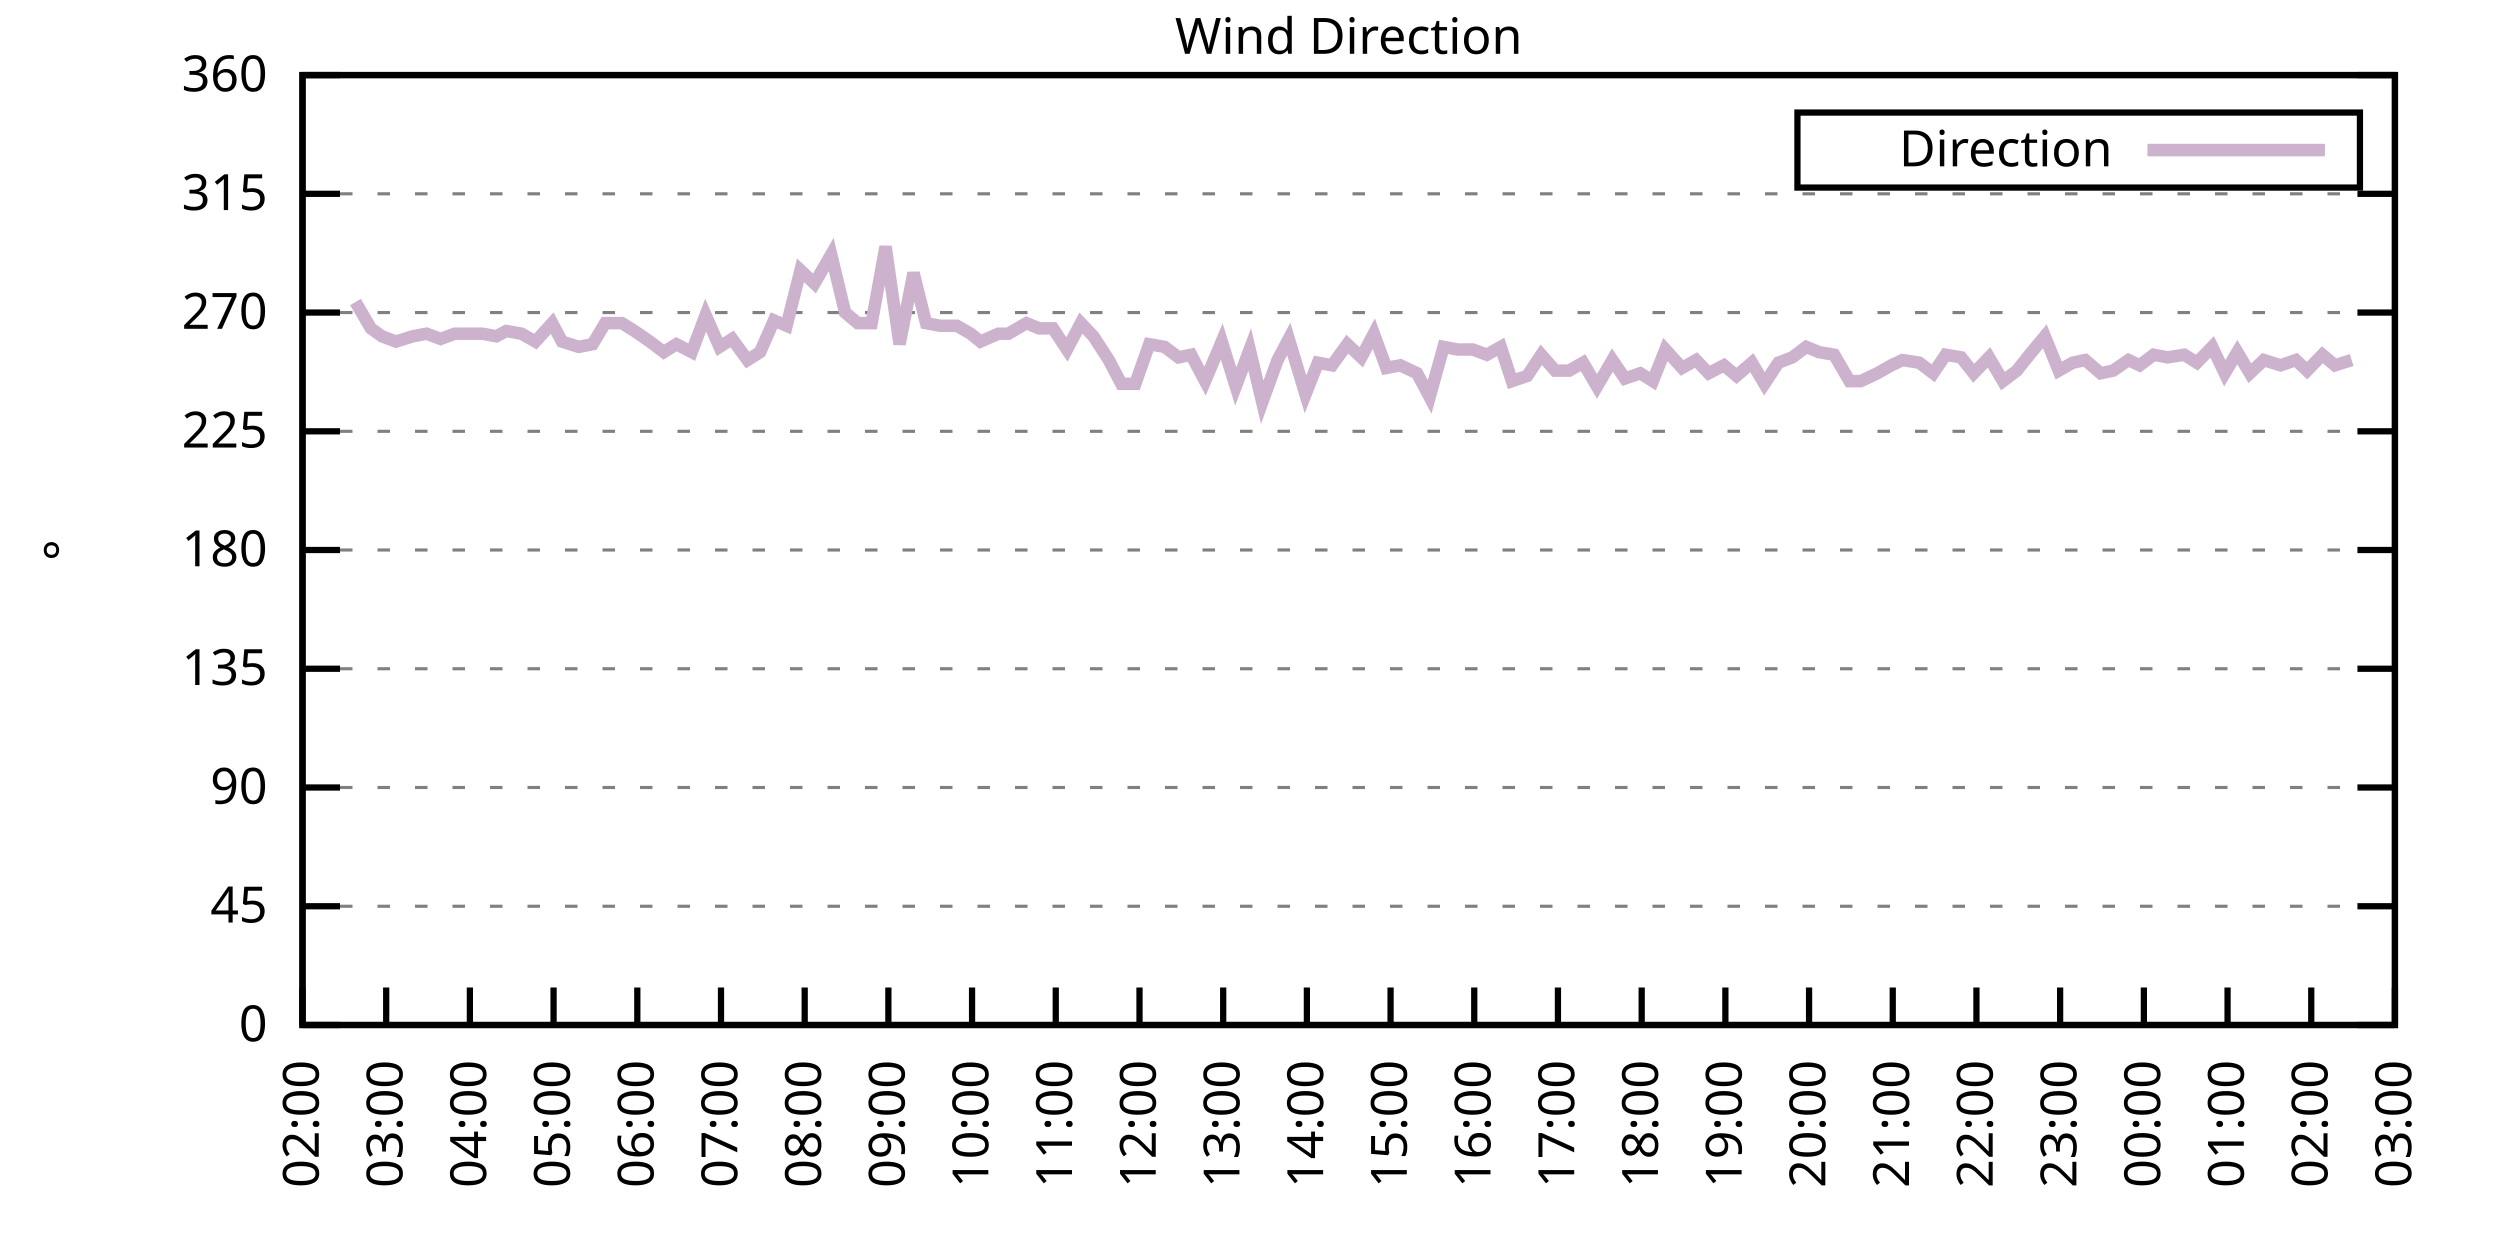
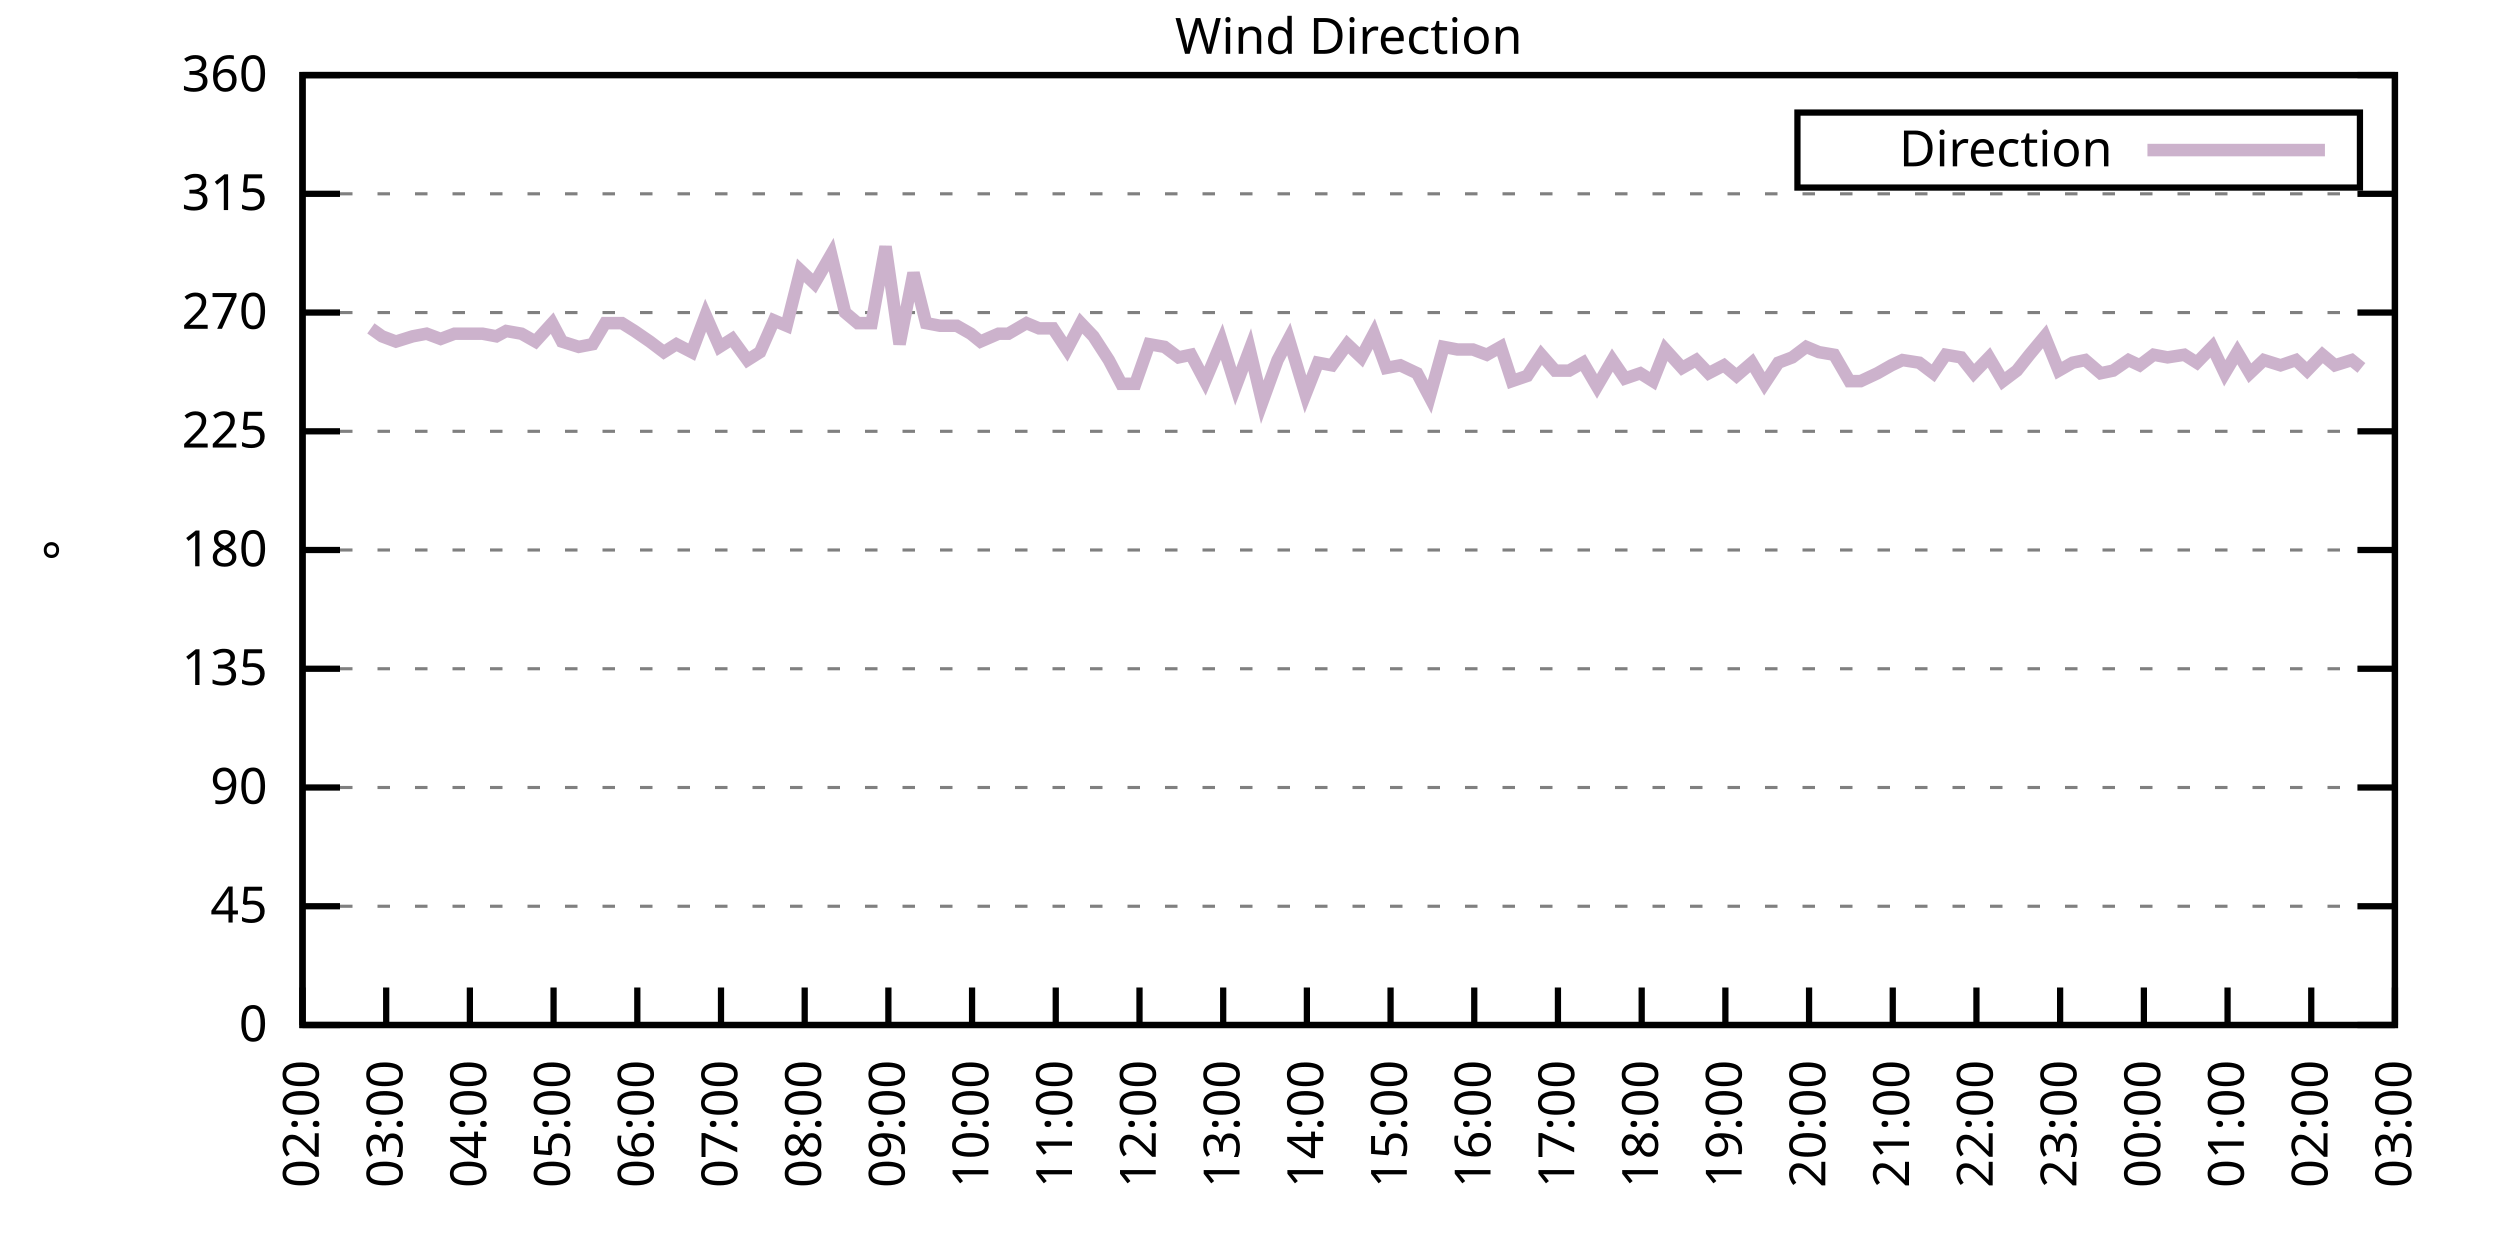
<svg xmlns="http://www.w3.org/2000/svg" xmlns:xlink="http://www.w3.org/1999/xlink" width="400" height="200" viewBox="0 0 400 200">
  <g id="gnuplot_canvas">
    <rect x="0" y="0" width="400" height="200" fill="none" />
    <defs>
      <circle id="gpDot" r="0.5" stroke-width="0.5" stroke="currentColor" />
      <path id="gpPt0" stroke-width="0.333" stroke="currentColor" d="M-1,0 h2 M0,-1 v2" />
      <path id="gpPt1" stroke-width="0.333" stroke="currentColor" d="M-1,-1 L1,1 M1,-1 L-1,1" />
      <path id="gpPt2" stroke-width="0.333" stroke="currentColor" d="M-1,0 L1,0 M0,-1 L0,1 M-1,-1 L1,1 M-1,1 L1,-1" />
      <rect id="gpPt3" stroke-width="0.333" stroke="currentColor" x="-1" y="-1" width="2" height="2" />
      <rect id="gpPt4" stroke-width="0.333" stroke="currentColor" fill="currentColor" x="-1" y="-1" width="2" height="2" />
      <circle id="gpPt5" stroke-width="0.333" stroke="currentColor" cx="0" cy="0" r="1" />
      <use xlink:href="#gpPt5" id="gpPt6" fill="currentColor" stroke="none" />
      <path id="gpPt7" stroke-width="0.333" stroke="currentColor" d="M0,-1.33 L-1.33,0.67 L1.33,0.67 z" />
      <use xlink:href="#gpPt7" id="gpPt8" fill="currentColor" stroke="none" />
      <use xlink:href="#gpPt7" id="gpPt9" stroke="currentColor" transform="rotate(180)" />
      <use xlink:href="#gpPt9" id="gpPt10" fill="currentColor" stroke="none" />
      <use xlink:href="#gpPt3" id="gpPt11" stroke="currentColor" transform="rotate(45)" />
      <use xlink:href="#gpPt11" id="gpPt12" fill="currentColor" stroke="none" />
      <path id="gpPt13" stroke-width="0.333" stroke="currentColor" d="M0,1.330 L1.265,0.411 L0.782,-1.067 L-0.782,-1.076 L-1.265,0.411 z" />
      <use xlink:href="#gpPt13" id="gpPt14" fill="currentColor" stroke="none" />
      <filter id="textbox" filterUnits="objectBoundingBox" x="0" y="0" height="1" width="1">
        <feFlood flood-color="white" flood-opacity="1" result="bgnd" />
        <feComposite in="SourceGraphic" in2="bgnd" operator="atop" />
      </filter>
      <filter id="greybox" filterUnits="objectBoundingBox" x="0" y="0" height="1" width="1">
        <feFlood flood-color="lightgrey" flood-opacity="1" result="grey" />
        <feComposite in="SourceGraphic" in2="grey" operator="atop" />
      </filter>
    </defs>
    <g fill="none" color="white" stroke="currentColor" stroke-width="1.00" stroke-linecap="butt" stroke-linejoin="miter">
</g>
    <g fill="none" color="black" stroke="currentColor" stroke-width="1.00" stroke-linecap="butt" stroke-linejoin="miter">
      <g stroke="none" shape-rendering="crispEdges">
        <polygon fill="rgb(255, 255, 255)" points="48.40,164.00 383.18,164.00 383.18,12.02 48.40,12.02 " />
      </g>
    </g>
    <g fill="none" color="black" stroke="currentColor" stroke-width="1.00" stroke-linecap="butt" stroke-linejoin="miter">
</g>
    <g fill="none" color="black" stroke="black" stroke-width="0.50" stroke-linecap="butt" stroke-linejoin="miter">
</g>
    <g fill="none" color="gray" stroke="currentColor" stroke-width="0.50" stroke-linecap="butt" stroke-linejoin="miter">
      <path stroke="gray" stroke-dasharray="2,4" class="gridline" d="M48.40,164.00 L383.19,164.00  " />
    </g>
    <g fill="none" color="gray" stroke="gray" stroke-width="1.00" stroke-linecap="butt" stroke-linejoin="miter">
</g>
    <g fill="none" color="black" stroke="currentColor" stroke-width="1.00" stroke-linecap="butt" stroke-linejoin="miter">
      <path stroke="black" d="M48.40,164.00 L54.40,164.00 M383.19,164.00 L377.19,164.00  " />
      <g transform="translate(42.80,166.60)" stroke="none" fill="black" font-family="Sans" font-size="8.00" text-anchor="end">
        <text>
          <tspan font-family="Sans"> 0</tspan>
        </text>
      </g>
    </g>
    <g fill="none" color="black" stroke="currentColor" stroke-width="1.00" stroke-linecap="butt" stroke-linejoin="miter">
</g>
    <g fill="none" color="black" stroke="black" stroke-width="0.50" stroke-linecap="butt" stroke-linejoin="miter">
</g>
    <g fill="none" color="gray" stroke="currentColor" stroke-width="0.50" stroke-linecap="butt" stroke-linejoin="miter">
      <path stroke="gray" stroke-dasharray="2,4" class="gridline" d="M48.40,145.00 L383.19,145.00  " />
    </g>
    <g fill="none" color="gray" stroke="gray" stroke-width="1.00" stroke-linecap="butt" stroke-linejoin="miter">
</g>
    <g fill="none" color="black" stroke="currentColor" stroke-width="1.00" stroke-linecap="butt" stroke-linejoin="miter">
      <path stroke="black" d="M48.40,145.00 L54.40,145.00 M383.19,145.00 L377.19,145.00  " />
      <g transform="translate(42.80,147.60)" stroke="none" fill="black" font-family="Sans" font-size="8.00" text-anchor="end">
        <text>
          <tspan font-family="Sans"> 45</tspan>
        </text>
      </g>
    </g>
    <g fill="none" color="black" stroke="currentColor" stroke-width="1.00" stroke-linecap="butt" stroke-linejoin="miter">
</g>
    <g fill="none" color="black" stroke="black" stroke-width="0.50" stroke-linecap="butt" stroke-linejoin="miter">
</g>
    <g fill="none" color="gray" stroke="currentColor" stroke-width="0.50" stroke-linecap="butt" stroke-linejoin="miter">
      <path stroke="gray" stroke-dasharray="2,4" class="gridline" d="M48.40,126.00 L383.19,126.00  " />
    </g>
    <g fill="none" color="gray" stroke="gray" stroke-width="1.00" stroke-linecap="butt" stroke-linejoin="miter">
</g>
    <g fill="none" color="black" stroke="currentColor" stroke-width="1.00" stroke-linecap="butt" stroke-linejoin="miter">
      <path stroke="black" d="M48.40,126.00 L54.40,126.00 M383.19,126.00 L377.19,126.00  " />
      <g transform="translate(42.80,128.60)" stroke="none" fill="black" font-family="Sans" font-size="8.00" text-anchor="end">
        <text>
          <tspan font-family="Sans"> 90</tspan>
        </text>
      </g>
    </g>
    <g fill="none" color="black" stroke="currentColor" stroke-width="1.00" stroke-linecap="butt" stroke-linejoin="miter">
</g>
    <g fill="none" color="black" stroke="black" stroke-width="0.50" stroke-linecap="butt" stroke-linejoin="miter">
</g>
    <g fill="none" color="gray" stroke="currentColor" stroke-width="0.50" stroke-linecap="butt" stroke-linejoin="miter">
      <path stroke="gray" stroke-dasharray="2,4" class="gridline" d="M48.40,107.00 L383.19,107.00  " />
    </g>
    <g fill="none" color="gray" stroke="gray" stroke-width="1.00" stroke-linecap="butt" stroke-linejoin="miter">
</g>
    <g fill="none" color="black" stroke="currentColor" stroke-width="1.00" stroke-linecap="butt" stroke-linejoin="miter">
      <path stroke="black" d="M48.40,107.00 L54.40,107.00 M383.19,107.00 L377.19,107.00  " />
      <g transform="translate(42.80,109.60)" stroke="none" fill="black" font-family="Sans" font-size="8.00" text-anchor="end">
        <text>
          <tspan font-family="Sans"> 135</tspan>
        </text>
      </g>
    </g>
    <g fill="none" color="black" stroke="currentColor" stroke-width="1.00" stroke-linecap="butt" stroke-linejoin="miter">
</g>
    <g fill="none" color="black" stroke="black" stroke-width="0.50" stroke-linecap="butt" stroke-linejoin="miter">
</g>
    <g fill="none" color="gray" stroke="currentColor" stroke-width="0.50" stroke-linecap="butt" stroke-linejoin="miter">
      <path stroke="gray" stroke-dasharray="2,4" class="gridline" d="M48.40,88.00 L383.19,88.00  " />
    </g>
    <g fill="none" color="gray" stroke="gray" stroke-width="1.00" stroke-linecap="butt" stroke-linejoin="miter">
</g>
    <g fill="none" color="black" stroke="currentColor" stroke-width="1.00" stroke-linecap="butt" stroke-linejoin="miter">
      <path stroke="black" d="M48.40,88.00 L54.40,88.00 M383.19,88.00 L377.19,88.00  " />
      <g transform="translate(42.80,90.60)" stroke="none" fill="black" font-family="Sans" font-size="8.00" text-anchor="end">
        <text>
          <tspan font-family="Sans"> 180</tspan>
        </text>
      </g>
    </g>
    <g fill="none" color="black" stroke="currentColor" stroke-width="1.00" stroke-linecap="butt" stroke-linejoin="miter">
</g>
    <g fill="none" color="black" stroke="black" stroke-width="0.50" stroke-linecap="butt" stroke-linejoin="miter">
</g>
    <g fill="none" color="gray" stroke="currentColor" stroke-width="0.50" stroke-linecap="butt" stroke-linejoin="miter">
      <path stroke="gray" stroke-dasharray="2,4" class="gridline" d="M48.40,69.01 L383.19,69.01  " />
    </g>
    <g fill="none" color="gray" stroke="gray" stroke-width="1.00" stroke-linecap="butt" stroke-linejoin="miter">
</g>
    <g fill="none" color="black" stroke="currentColor" stroke-width="1.00" stroke-linecap="butt" stroke-linejoin="miter">
      <path stroke="black" d="M48.40,69.01 L54.40,69.01 M383.19,69.01 L377.19,69.01  " />
      <g transform="translate(42.80,71.61)" stroke="none" fill="black" font-family="Sans" font-size="8.00" text-anchor="end">
        <text>
          <tspan font-family="Sans"> 225</tspan>
        </text>
      </g>
    </g>
    <g fill="none" color="black" stroke="currentColor" stroke-width="1.00" stroke-linecap="butt" stroke-linejoin="miter">
</g>
    <g fill="none" color="black" stroke="black" stroke-width="0.50" stroke-linecap="butt" stroke-linejoin="miter">
</g>
    <g fill="none" color="gray" stroke="currentColor" stroke-width="0.50" stroke-linecap="butt" stroke-linejoin="miter">
      <path stroke="gray" stroke-dasharray="2,4" class="gridline" d="M48.40,50.01 L383.19,50.01  " />
    </g>
    <g fill="none" color="gray" stroke="gray" stroke-width="1.00" stroke-linecap="butt" stroke-linejoin="miter">
</g>
    <g fill="none" color="black" stroke="currentColor" stroke-width="1.00" stroke-linecap="butt" stroke-linejoin="miter">
      <path stroke="black" d="M48.40,50.01 L54.40,50.01 M383.19,50.01 L377.19,50.01  " />
      <g transform="translate(42.80,52.61)" stroke="none" fill="black" font-family="Sans" font-size="8.00" text-anchor="end">
        <text>
          <tspan font-family="Sans"> 270</tspan>
        </text>
      </g>
    </g>
    <g fill="none" color="black" stroke="currentColor" stroke-width="1.00" stroke-linecap="butt" stroke-linejoin="miter">
</g>
    <g fill="none" color="black" stroke="black" stroke-width="0.50" stroke-linecap="butt" stroke-linejoin="miter">
</g>
    <g fill="none" color="gray" stroke="currentColor" stroke-width="0.50" stroke-linecap="butt" stroke-linejoin="miter">
      <path stroke="gray" stroke-dasharray="2,4" class="gridline" d="M48.40,31.01 L383.19,31.01  " />
    </g>
    <g fill="none" color="gray" stroke="gray" stroke-width="1.00" stroke-linecap="butt" stroke-linejoin="miter">
</g>
    <g fill="none" color="black" stroke="currentColor" stroke-width="1.00" stroke-linecap="butt" stroke-linejoin="miter">
      <path stroke="black" d="M48.40,31.01 L54.40,31.01 M383.19,31.01 L377.19,31.01  " />
      <g transform="translate(42.80,33.61)" stroke="none" fill="black" font-family="Sans" font-size="8.00" text-anchor="end">
        <text>
          <tspan font-family="Sans"> 315</tspan>
        </text>
      </g>
    </g>
    <g fill="none" color="black" stroke="currentColor" stroke-width="1.00" stroke-linecap="butt" stroke-linejoin="miter">
</g>
    <g fill="none" color="black" stroke="black" stroke-width="0.50" stroke-linecap="butt" stroke-linejoin="miter">
</g>
    <g fill="none" color="gray" stroke="currentColor" stroke-width="0.50" stroke-linecap="butt" stroke-linejoin="miter">
      <path stroke="gray" stroke-dasharray="2,4" class="gridline" d="M48.40,12.01 L383.19,12.01  " />
    </g>
    <g fill="none" color="gray" stroke="gray" stroke-width="1.00" stroke-linecap="butt" stroke-linejoin="miter">
</g>
    <g fill="none" color="black" stroke="currentColor" stroke-width="1.00" stroke-linecap="butt" stroke-linejoin="miter">
      <path stroke="black" d="M48.40,12.01 L54.40,12.01 M383.19,12.01 L377.19,12.01  " />
      <g transform="translate(42.80,14.61)" stroke="none" fill="black" font-family="Sans" font-size="8.00" text-anchor="end">
        <text>
          <tspan font-family="Sans"> 360</tspan>
        </text>
      </g>
    </g>
    <g fill="none" color="black" stroke="currentColor" stroke-width="1.00" stroke-linecap="butt" stroke-linejoin="miter">
      <path stroke="black" d="M48.40,164.00 L48.40,158.00  " />
      <g transform="translate(51.00,169.60) rotate(270.00)" stroke="none" fill="black" font-family="Sans" font-size="8.00" text-anchor="end">
        <text>
          <tspan font-family="Sans">02:00</tspan>
        </text>
      </g>
    </g>
    <g fill="none" color="black" stroke="currentColor" stroke-width="1.00" stroke-linecap="butt" stroke-linejoin="miter">
      <path stroke="black" d="M61.79,164.00 L61.79,158.00  " />
      <g transform="translate(64.39,169.60) rotate(270.00)" stroke="none" fill="black" font-family="Sans" font-size="8.00" text-anchor="end">
        <text>
          <tspan font-family="Sans">03:00</tspan>
        </text>
      </g>
    </g>
    <g fill="none" color="black" stroke="currentColor" stroke-width="1.00" stroke-linecap="butt" stroke-linejoin="miter">
      <path stroke="black" d="M75.18,164.00 L75.18,158.00  " />
      <g transform="translate(77.78,169.60) rotate(270.00)" stroke="none" fill="black" font-family="Sans" font-size="8.00" text-anchor="end">
        <text>
          <tspan font-family="Sans">04:00</tspan>
        </text>
      </g>
    </g>
    <g fill="none" color="black" stroke="currentColor" stroke-width="1.00" stroke-linecap="butt" stroke-linejoin="miter">
      <path stroke="black" d="M88.57,164.00 L88.57,158.00  " />
      <g transform="translate(91.17,169.60) rotate(270.00)" stroke="none" fill="black" font-family="Sans" font-size="8.00" text-anchor="end">
        <text>
          <tspan font-family="Sans">05:00</tspan>
        </text>
      </g>
    </g>
    <g fill="none" color="black" stroke="currentColor" stroke-width="1.00" stroke-linecap="butt" stroke-linejoin="miter">
      <path stroke="black" d="M101.97,164.00 L101.97,158.00  " />
      <g transform="translate(104.57,169.60) rotate(270.00)" stroke="none" fill="black" font-family="Sans" font-size="8.00" text-anchor="end">
        <text>
          <tspan font-family="Sans">06:00</tspan>
        </text>
      </g>
    </g>
    <g fill="none" color="black" stroke="currentColor" stroke-width="1.00" stroke-linecap="butt" stroke-linejoin="miter">
      <path stroke="black" d="M115.36,164.00 L115.36,158.00  " />
      <g transform="translate(117.96,169.60) rotate(270.00)" stroke="none" fill="black" font-family="Sans" font-size="8.00" text-anchor="end">
        <text>
          <tspan font-family="Sans">07:00</tspan>
        </text>
      </g>
    </g>
    <g fill="none" color="black" stroke="currentColor" stroke-width="1.00" stroke-linecap="butt" stroke-linejoin="miter">
      <path stroke="black" d="M128.75,164.00 L128.75,158.00  " />
      <g transform="translate(131.35,169.60) rotate(270.00)" stroke="none" fill="black" font-family="Sans" font-size="8.00" text-anchor="end">
        <text>
          <tspan font-family="Sans">08:00</tspan>
        </text>
      </g>
    </g>
    <g fill="none" color="black" stroke="currentColor" stroke-width="1.00" stroke-linecap="butt" stroke-linejoin="miter">
      <path stroke="black" d="M142.14,164.00 L142.14,158.00  " />
      <g transform="translate(144.74,169.60) rotate(270.00)" stroke="none" fill="black" font-family="Sans" font-size="8.00" text-anchor="end">
        <text>
          <tspan font-family="Sans">09:00</tspan>
        </text>
      </g>
    </g>
    <g fill="none" color="black" stroke="currentColor" stroke-width="1.00" stroke-linecap="butt" stroke-linejoin="miter">
      <path stroke="black" d="M155.53,164.00 L155.53,158.00  " />
      <g transform="translate(158.13,169.60) rotate(270.00)" stroke="none" fill="black" font-family="Sans" font-size="8.00" text-anchor="end">
        <text>
          <tspan font-family="Sans">10:00</tspan>
        </text>
      </g>
    </g>
    <g fill="none" color="black" stroke="currentColor" stroke-width="1.00" stroke-linecap="butt" stroke-linejoin="miter">
      <path stroke="black" d="M168.92,164.00 L168.92,158.00  " />
      <g transform="translate(171.52,169.60) rotate(270.00)" stroke="none" fill="black" font-family="Sans" font-size="8.00" text-anchor="end">
        <text>
          <tspan font-family="Sans">11:00</tspan>
        </text>
      </g>
    </g>
    <g fill="none" color="black" stroke="currentColor" stroke-width="1.00" stroke-linecap="butt" stroke-linejoin="miter">
      <path stroke="black" d="M182.32,164.00 L182.32,158.00  " />
      <g transform="translate(184.92,169.60) rotate(270.00)" stroke="none" fill="black" font-family="Sans" font-size="8.00" text-anchor="end">
        <text>
          <tspan font-family="Sans">12:00</tspan>
        </text>
      </g>
    </g>
    <g fill="none" color="black" stroke="currentColor" stroke-width="1.00" stroke-linecap="butt" stroke-linejoin="miter">
      <path stroke="black" d="M195.71,164.00 L195.71,158.00  " />
      <g transform="translate(198.31,169.60) rotate(270.00)" stroke="none" fill="black" font-family="Sans" font-size="8.00" text-anchor="end">
        <text>
          <tspan font-family="Sans">13:00</tspan>
        </text>
      </g>
    </g>
    <g fill="none" color="black" stroke="currentColor" stroke-width="1.00" stroke-linecap="butt" stroke-linejoin="miter">
      <path stroke="black" d="M209.10,164.00 L209.10,158.00  " />
      <g transform="translate(211.70,169.60) rotate(270.00)" stroke="none" fill="black" font-family="Sans" font-size="8.00" text-anchor="end">
        <text>
          <tspan font-family="Sans">14:00</tspan>
        </text>
      </g>
    </g>
    <g fill="none" color="black" stroke="currentColor" stroke-width="1.00" stroke-linecap="butt" stroke-linejoin="miter">
      <path stroke="black" d="M222.49,164.00 L222.49,158.00  " />
      <g transform="translate(225.09,169.60) rotate(270.00)" stroke="none" fill="black" font-family="Sans" font-size="8.00" text-anchor="end">
        <text>
          <tspan font-family="Sans">15:00</tspan>
        </text>
      </g>
    </g>
    <g fill="none" color="black" stroke="currentColor" stroke-width="1.00" stroke-linecap="butt" stroke-linejoin="miter">
      <path stroke="black" d="M235.88,164.00 L235.88,158.00  " />
      <g transform="translate(238.48,169.60) rotate(270.00)" stroke="none" fill="black" font-family="Sans" font-size="8.00" text-anchor="end">
        <text>
          <tspan font-family="Sans">16:00</tspan>
        </text>
      </g>
    </g>
    <g fill="none" color="black" stroke="currentColor" stroke-width="1.00" stroke-linecap="butt" stroke-linejoin="miter">
      <path stroke="black" d="M249.27,164.00 L249.27,158.00  " />
      <g transform="translate(251.87,169.60) rotate(270.00)" stroke="none" fill="black" font-family="Sans" font-size="8.00" text-anchor="end">
        <text>
          <tspan font-family="Sans">17:00</tspan>
        </text>
      </g>
    </g>
    <g fill="none" color="black" stroke="currentColor" stroke-width="1.00" stroke-linecap="butt" stroke-linejoin="miter">
      <path stroke="black" d="M262.67,164.00 L262.67,158.00  " />
      <g transform="translate(265.27,169.60) rotate(270.00)" stroke="none" fill="black" font-family="Sans" font-size="8.00" text-anchor="end">
        <text>
          <tspan font-family="Sans">18:00</tspan>
        </text>
      </g>
    </g>
    <g fill="none" color="black" stroke="currentColor" stroke-width="1.00" stroke-linecap="butt" stroke-linejoin="miter">
      <path stroke="black" d="M276.06,164.00 L276.06,158.00  " />
      <g transform="translate(278.66,169.60) rotate(270.00)" stroke="none" fill="black" font-family="Sans" font-size="8.00" text-anchor="end">
        <text>
          <tspan font-family="Sans">19:00</tspan>
        </text>
      </g>
    </g>
    <g fill="none" color="black" stroke="currentColor" stroke-width="1.00" stroke-linecap="butt" stroke-linejoin="miter">
      <path stroke="black" d="M289.45,164.00 L289.45,158.00  " />
      <g transform="translate(292.05,169.60) rotate(270.00)" stroke="none" fill="black" font-family="Sans" font-size="8.00" text-anchor="end">
        <text>
          <tspan font-family="Sans">20:00</tspan>
        </text>
      </g>
    </g>
    <g fill="none" color="black" stroke="currentColor" stroke-width="1.00" stroke-linecap="butt" stroke-linejoin="miter">
      <path stroke="black" d="M302.84,164.00 L302.84,158.00  " />
      <g transform="translate(305.44,169.60) rotate(270.00)" stroke="none" fill="black" font-family="Sans" font-size="8.00" text-anchor="end">
        <text>
          <tspan font-family="Sans">21:00</tspan>
        </text>
      </g>
    </g>
    <g fill="none" color="black" stroke="currentColor" stroke-width="1.00" stroke-linecap="butt" stroke-linejoin="miter">
      <path stroke="black" d="M316.23,164.00 L316.23,158.00  " />
      <g transform="translate(318.83,169.60) rotate(270.00)" stroke="none" fill="black" font-family="Sans" font-size="8.00" text-anchor="end">
        <text>
          <tspan font-family="Sans">22:00</tspan>
        </text>
      </g>
    </g>
    <g fill="none" color="black" stroke="currentColor" stroke-width="1.00" stroke-linecap="butt" stroke-linejoin="miter">
      <path stroke="black" d="M329.62,164.00 L329.62,158.00  " />
      <g transform="translate(332.22,169.60) rotate(270.00)" stroke="none" fill="black" font-family="Sans" font-size="8.00" text-anchor="end">
        <text>
          <tspan font-family="Sans">23:00</tspan>
        </text>
      </g>
    </g>
    <g fill="none" color="black" stroke="currentColor" stroke-width="1.00" stroke-linecap="butt" stroke-linejoin="miter">
      <path stroke="black" d="M343.02,164.00 L343.02,158.00  " />
      <g transform="translate(345.62,169.60) rotate(270.00)" stroke="none" fill="black" font-family="Sans" font-size="8.00" text-anchor="end">
        <text>
          <tspan font-family="Sans">00:00</tspan>
        </text>
      </g>
    </g>
    <g fill="none" color="black" stroke="currentColor" stroke-width="1.00" stroke-linecap="butt" stroke-linejoin="miter">
      <path stroke="black" d="M356.41,164.00 L356.41,158.00  " />
      <g transform="translate(359.01,169.60) rotate(270.00)" stroke="none" fill="black" font-family="Sans" font-size="8.00" text-anchor="end">
        <text>
          <tspan font-family="Sans">01:00</tspan>
        </text>
      </g>
    </g>
    <g fill="none" color="black" stroke="currentColor" stroke-width="1.00" stroke-linecap="butt" stroke-linejoin="miter">
      <path stroke="black" d="M369.80,164.00 L369.80,158.00  " />
      <g transform="translate(372.40,169.60) rotate(270.00)" stroke="none" fill="black" font-family="Sans" font-size="8.00" text-anchor="end">
        <text>
          <tspan font-family="Sans">02:00</tspan>
        </text>
      </g>
    </g>
    <g fill="none" color="black" stroke="currentColor" stroke-width="1.00" stroke-linecap="butt" stroke-linejoin="miter">
      <path stroke="black" d="M383.19,164.00 L383.19,158.00  " />
      <g transform="translate(385.79,169.60) rotate(270.00)" stroke="none" fill="black" font-family="Sans" font-size="8.00" text-anchor="end">
        <text>
          <tspan font-family="Sans">03:00</tspan>
        </text>
      </g>
    </g>
    <g fill="none" color="black" stroke="currentColor" stroke-width="1.00" stroke-linecap="butt" stroke-linejoin="miter">
</g>
    <g fill="none" color="black" stroke="currentColor" stroke-width="1.00" stroke-linecap="butt" stroke-linejoin="miter">
      <path stroke="black" d="M48.40,12.01 L48.40,164.00 L383.19,164.00 L383.19,12.01 L48.40,12.01 Z  " />
    </g>
    <g fill="none" color="black" stroke="currentColor" stroke-width="1.00" stroke-linecap="butt" stroke-linejoin="miter">
</g>
    <g fill="none" color="black" stroke="currentColor" stroke-width="1.00" stroke-linecap="butt" stroke-linejoin="miter">
      <path stroke="black" d="M287.59,30.01 L287.59,18.01 L377.59,18.01 L377.59,30.01 L287.59,30.01 Z  " />
    </g>
    <g id="Wind_direction_plot_1">
      <g fill="none" color="white" stroke="black" stroke-width="2.00" stroke-linecap="butt" stroke-linejoin="miter">
</g>
      <g fill="none" color="black" stroke="currentColor" stroke-width="2.00" stroke-linecap="butt" stroke-linejoin="miter">
        <g transform="translate(337.99,26.61)" stroke="none" fill="black" font-family="Sans" font-size="8.00" text-anchor="end">
          <text>
            <tspan font-family="Sans">Direction</tspan>
          </text>
        </g>
      </g>
      <g fill="none" color="black" stroke="currentColor" stroke-width="2.00" stroke-linecap="butt" stroke-linejoin="miter">
-         <path stroke="rgb(204, 178, 204)" d="M343.59,24.01 L371.99,24.01 M56.88,48.32 L59.34,52.54 L61.12,53.81 L63.35,54.65 L66.03,53.81 L68.26,53.39   L70.50,54.23 L72.73,53.39 L74.74,53.39 L77.19,53.39 L79.42,53.81 L80.99,52.96 L83.44,53.39 L85.67,54.65   L88.35,51.70 L89.91,54.65 L92.59,55.50 L94.82,55.07 L96.83,51.70 L99.51,51.70 L101.52,52.96 L103.98,54.65   L106.21,56.34 L108.22,55.07 L110.67,56.34 L112.90,50.43 L115.13,55.50 L117.14,54.23 L119.60,57.61 L121.61,56.34   L123.84,51.27 L125.85,52.12 L128.08,43.25 L130.31,45.36 L132.99,40.72 L135.22,50.01 L137.23,51.70 L139.46,51.70   L141.69,39.45 L143.93,55.07 L146.16,43.67 L148.17,51.70 L150.40,52.12 L153.08,52.12 L155.31,53.39 L156.87,54.65   L159.77,53.39 L161.34,53.39 L164.24,51.70 L166.25,52.54 L168.48,52.54 L170.71,55.92 L172.94,51.70 L174.95,53.81   L177.41,57.61 L179.41,61.41 L181.65,61.41 L183.88,55.07 L186.33,55.50 L188.57,57.18 L190.57,56.76 L192.81,60.98   L195.48,54.65 L197.72,61.83 L199.95,55.92 L201.96,64.36 L204.41,57.61 L206.20,54.23 L208.88,63.10 L210.88,58.03   L213.12,58.45 L215.57,55.07 L217.80,57.18 L219.81,53.39 L221.82,58.87 L224.05,58.45 L226.73,59.72 L228.74,63.52   L230.97,55.50 L233.20,55.92 L235.66,55.92 L237.89,56.76 L240.12,55.50 L241.91,60.98 L244.36,60.14 L246.60,56.76   L248.83,59.30 L251.06,59.30 L253.29,58.03 L255.52,61.83 L257.98,57.61 L259.99,60.56 L262.44,59.72 L264.45,60.98   L266.46,55.92 L269.14,58.87 L271.37,57.61 L273.38,59.72 L275.83,58.45 L277.84,60.14 L280.30,58.03 L282.31,61.41   L284.54,58.03 L286.77,57.18 L289.00,55.50 L291.01,56.34 L293.47,56.76 L295.92,60.98 L297.71,60.98 L300.39,59.72   L302.62,58.45 L304.40,57.61 L307.08,58.03 L309.31,59.72 L311.32,56.76 L313.78,57.18 L315.79,59.72 L318.24,57.18   L320.47,60.98 L322.70,59.30 L324.71,56.76 L327.17,53.81 L329.40,59.30 L331.63,58.03 L333.64,57.61 L336.10,59.72   L338.10,59.30 L340.56,57.61 L342.35,58.45 L344.58,56.76 L346.81,57.18 L349.49,56.76 L351.50,58.03 L353.95,55.50   L355.96,59.72 L357.97,56.34 L359.98,59.72 L362.21,57.61 L364.89,58.45 L367.34,57.61 L369.13,59.30 L371.58,56.76   L373.59,58.45 L376.27,57.61  " />
+         <path stroke="rgb(204, 178, 204)" d="M343.59,24.01 L371.99,24.01 M59.34,52.54 L61.12,53.81 L63.35,54.65 L66.03,53.81 L68.26,53.39 L70.50,54.23   L72.73,53.39 L74.74,53.39 L77.19,53.39 L79.42,53.81 L80.99,52.96 L83.44,53.39 L85.67,54.65 L88.35,51.70   L89.91,54.65 L92.59,55.50 L94.82,55.07 L96.83,51.70 L99.51,51.70 L101.52,52.96 L103.98,54.65 L106.21,56.34   L108.22,55.07 L110.67,56.34 L112.90,50.43 L115.13,55.50 L117.14,54.23 L119.60,57.61 L121.61,56.34 L123.84,51.27   L125.85,52.12 L128.08,43.25 L130.31,45.36 L132.99,40.72 L135.22,50.01 L137.23,51.70 L139.46,51.70 L141.69,39.45   L143.93,55.07 L146.16,43.67 L148.17,51.70 L150.40,52.12 L153.08,52.12 L155.31,53.39 L156.87,54.65 L159.77,53.39   L161.34,53.39 L164.24,51.70 L166.25,52.54 L168.48,52.54 L170.71,55.92 L172.94,51.70 L174.95,53.81 L177.41,57.61   L179.41,61.41 L181.65,61.41 L183.88,55.07 L186.33,55.50 L188.57,57.18 L190.57,56.76 L192.81,60.98 L195.48,54.65   L197.72,61.83 L199.95,55.92 L201.96,64.36 L204.41,57.61 L206.20,54.23 L208.88,63.10 L210.88,58.03 L213.12,58.45   L215.57,55.07 L217.80,57.18 L219.81,53.39 L221.82,58.87 L224.05,58.45 L226.73,59.72 L228.74,63.52 L230.97,55.50   L233.20,55.92 L235.66,55.92 L237.89,56.76 L240.12,55.50 L241.91,60.98 L244.36,60.14 L246.60,56.76 L248.83,59.30   L251.06,59.30 L253.29,58.03 L255.52,61.83 L257.98,57.61 L259.99,60.56 L262.44,59.72 L264.45,60.98 L266.46,55.92   L269.14,58.87 L271.37,57.61 L273.38,59.72 L275.83,58.45 L277.84,60.14 L280.30,58.03 L282.31,61.41 L284.54,58.03   L286.77,57.18 L289.00,55.50 L291.01,56.34 L293.47,56.76 L295.92,60.98 L297.71,60.98 L300.39,59.72 L302.62,58.45   L304.40,57.61 L307.08,58.03 L309.31,59.72 L311.32,56.76 L313.78,57.18 L315.79,59.72 L318.24,57.18 L320.47,60.98   L322.70,59.30 L324.71,56.76 L327.17,53.81 L329.40,59.30 L331.63,58.03 L333.64,57.61 L336.10,59.72 L338.10,59.30   L340.56,57.61 L342.35,58.45 L344.58,56.76 L346.81,57.18 L349.49,56.76 L351.50,58.03 L353.95,55.50 L355.96,59.72   L357.97,56.34 L359.98,59.72 L362.21,57.61 L364.89,58.45 L367.34,57.61 L369.13,59.30 L371.58,56.76 L373.59,58.45   L376.27,57.61 L377.83,58.87  " />
      </g>
    </g>
    <g fill="none" color="black" stroke="currentColor" stroke-width="2.00" stroke-linecap="butt" stroke-linejoin="miter">
</g>
    <g fill="none" color="black" stroke="black" stroke-width="1.00" stroke-linecap="butt" stroke-linejoin="miter">
</g>
    <g fill="none" color="black" stroke="currentColor" stroke-width="1.00" stroke-linecap="butt" stroke-linejoin="miter">
      <path stroke="black" d="M48.40,12.01 L48.40,164.00 L383.19,164.00 L383.19,12.01 L48.40,12.01 Z  " />
      <g transform="translate(12.80,88.01) rotate(270.00)" stroke="none" fill="black" font-family="Sans" font-size="8.00" text-anchor="middle">
        <text>
          <tspan font-family="Sans">°</tspan>
        </text>
      </g>
    </g>
    <g fill="none" color="black" stroke="currentColor" stroke-width="1.00" stroke-linecap="butt" stroke-linejoin="miter">
</g>
    <g fill="none" color="black" stroke="currentColor" stroke-width="1.00" stroke-linecap="butt" stroke-linejoin="miter">
      <g transform="translate(215.79,8.61)" stroke="none" fill="black" font-family="Sans" font-size="8.00" text-anchor="middle">
        <text>
          <tspan font-family="Sans">Wind Direction</tspan>
        </text>
      </g>
    </g>
    <g fill="none" color="black" stroke="currentColor" stroke-width="1.00" stroke-linecap="butt" stroke-linejoin="miter">
</g>
  </g>
</svg>
